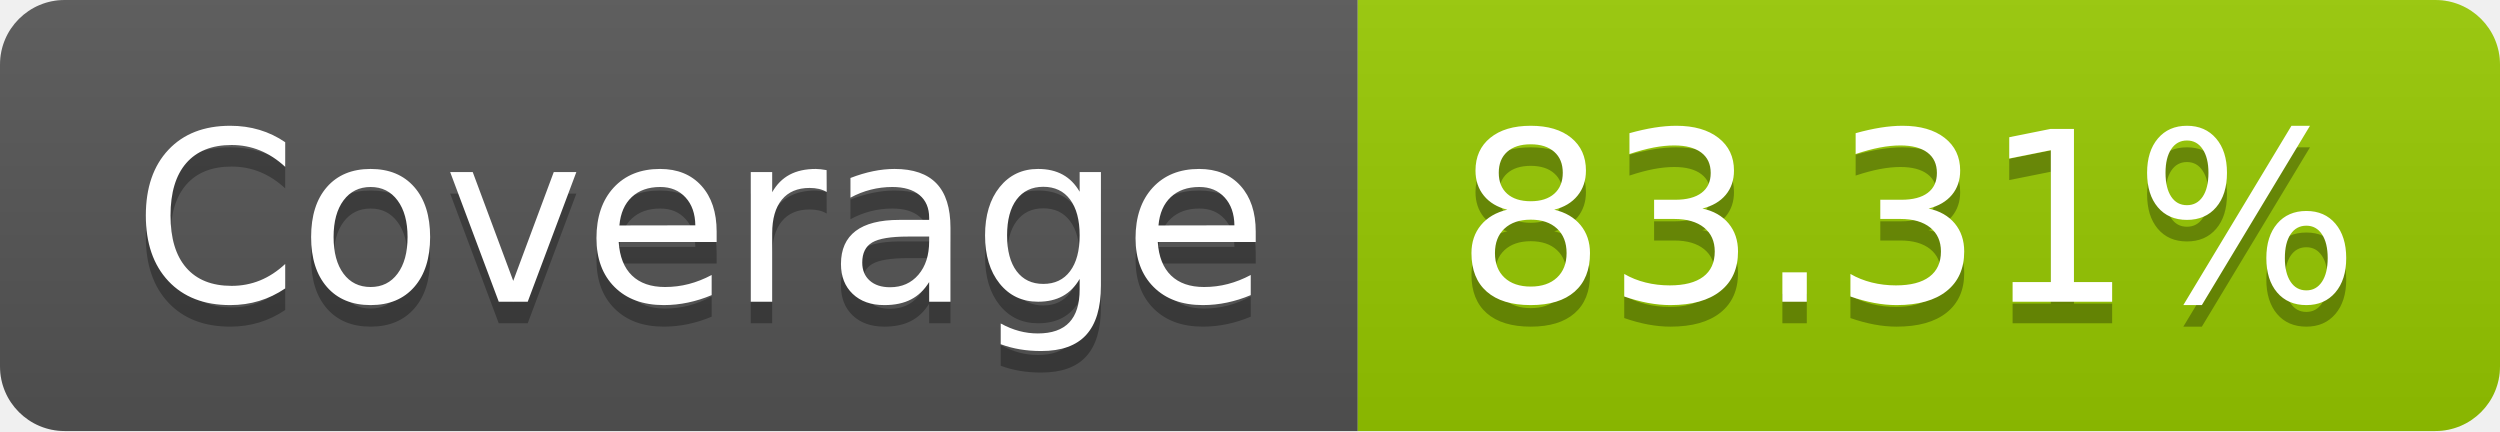
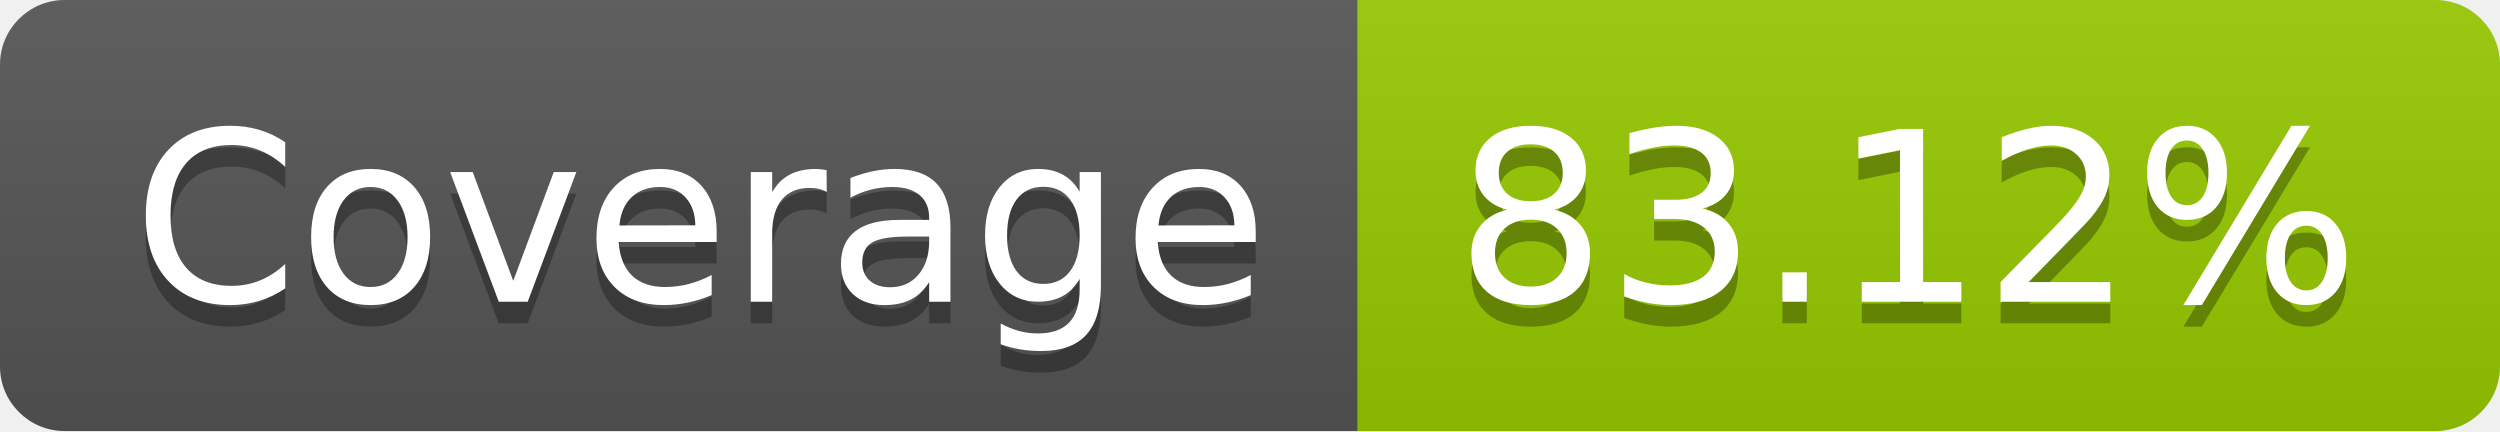
- <svg xmlns="http://www.w3.org/2000/svg" width="116" height="20" role="img" aria-label="Coverage: 83.31%">
+ <svg xmlns="http://www.w3.org/2000/svg" width="116" height="20" role="img" aria-label="Coverage: 83.12%">
  <linearGradient id="s" x2="0" y2="100%">
    <stop offset="0" stop-color="#bbb" stop-opacity=".1" />
    <stop offset="1" stop-opacity=".1" />
  </linearGradient>
  <clipPath id="r">
    <rect width="116" height="20" rx="3" fill="#fff" />
  </clipPath>
  <g clip-path="url(#r)">
    <rect width="63" height="20" fill="#555" />
    <rect x="63" width="53" height="20" fill="#97ca00" />
    <rect width="116" height="20" fill="url(#s)" />
  </g>
  <g fill="#fff" text-anchor="middle" font-family="Verdana,Geneva,DejaVu Sans,sans-serif" text-rendering="geometricPrecision" font-size="110">
    <text aria-hidden="true" x="325" y="150" fill="#010101" fill-opacity=".3" transform="scale(.1)" textLength="530">Coverage</text>
    <text x="325" y="140" transform="scale(.1)" fill="#fff" textLength="530">Coverage</text>
-     <text aria-hidden="true" x="885" y="150" fill="#010101" fill-opacity=".3" transform="scale(.1)" textLength="430">83.31%</text>
-     <text x="885" y="140" transform="scale(.1)" fill="#fff" textLength="430">83.31%</text>
+     <text aria-hidden="true" x="885" y="150" fill="#010101" fill-opacity=".3" transform="scale(.1)" textLength="430">83.12%</text>
+     <text x="885" y="140" transform="scale(.1)" fill="#fff" textLength="430">83.12%</text>
  </g>
</svg>
